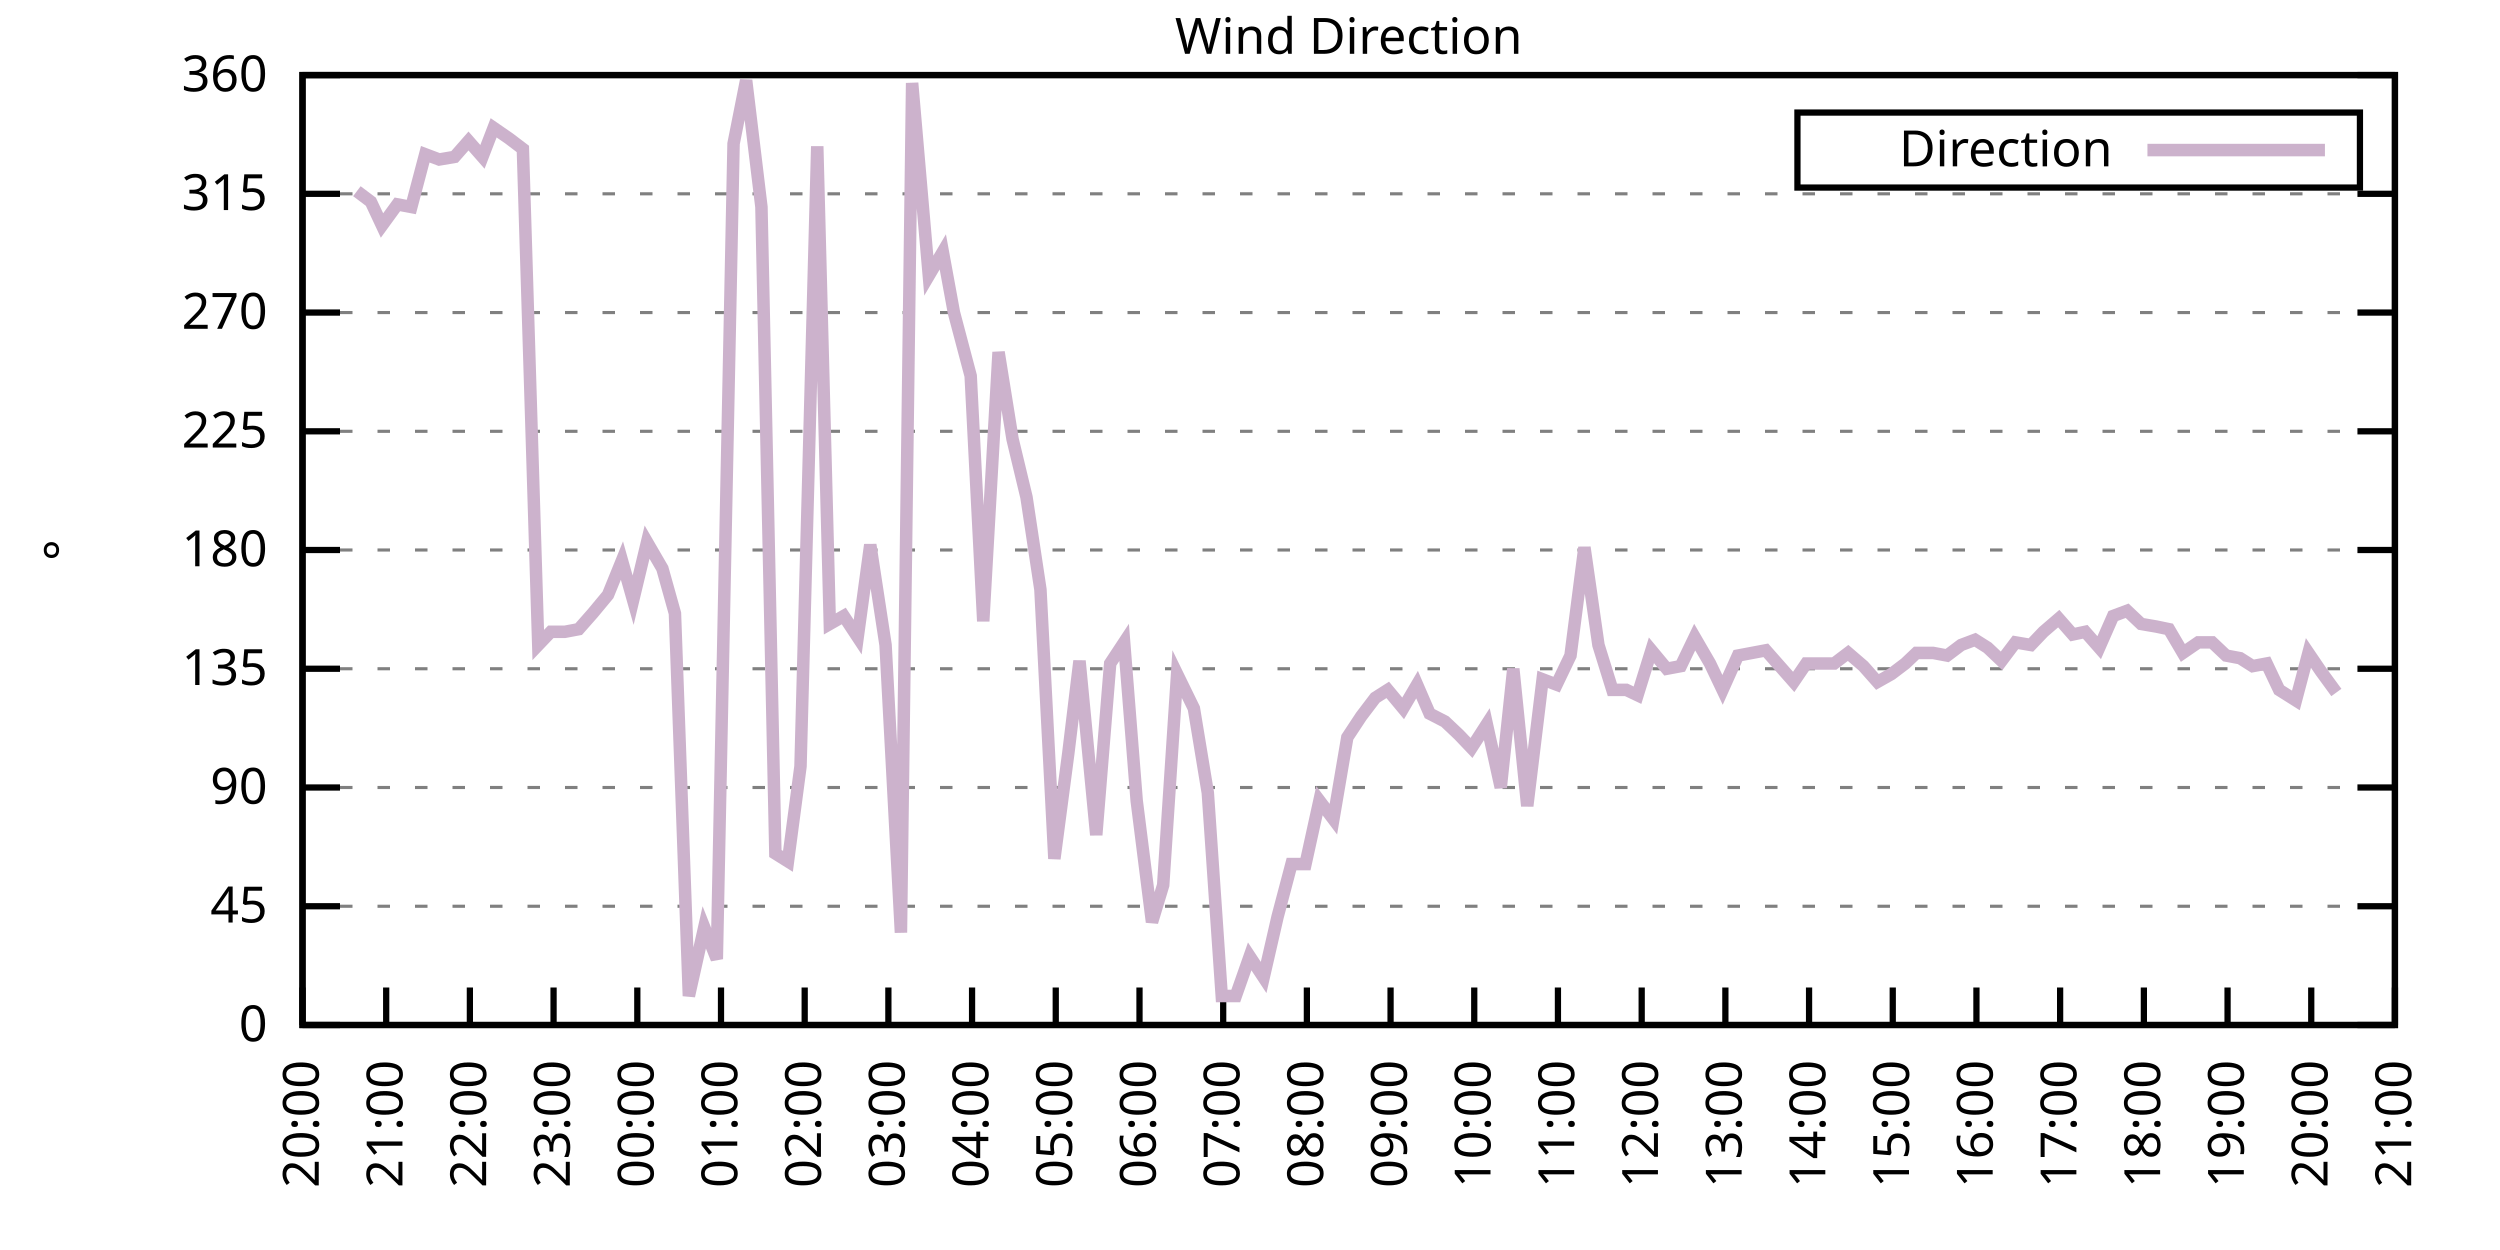
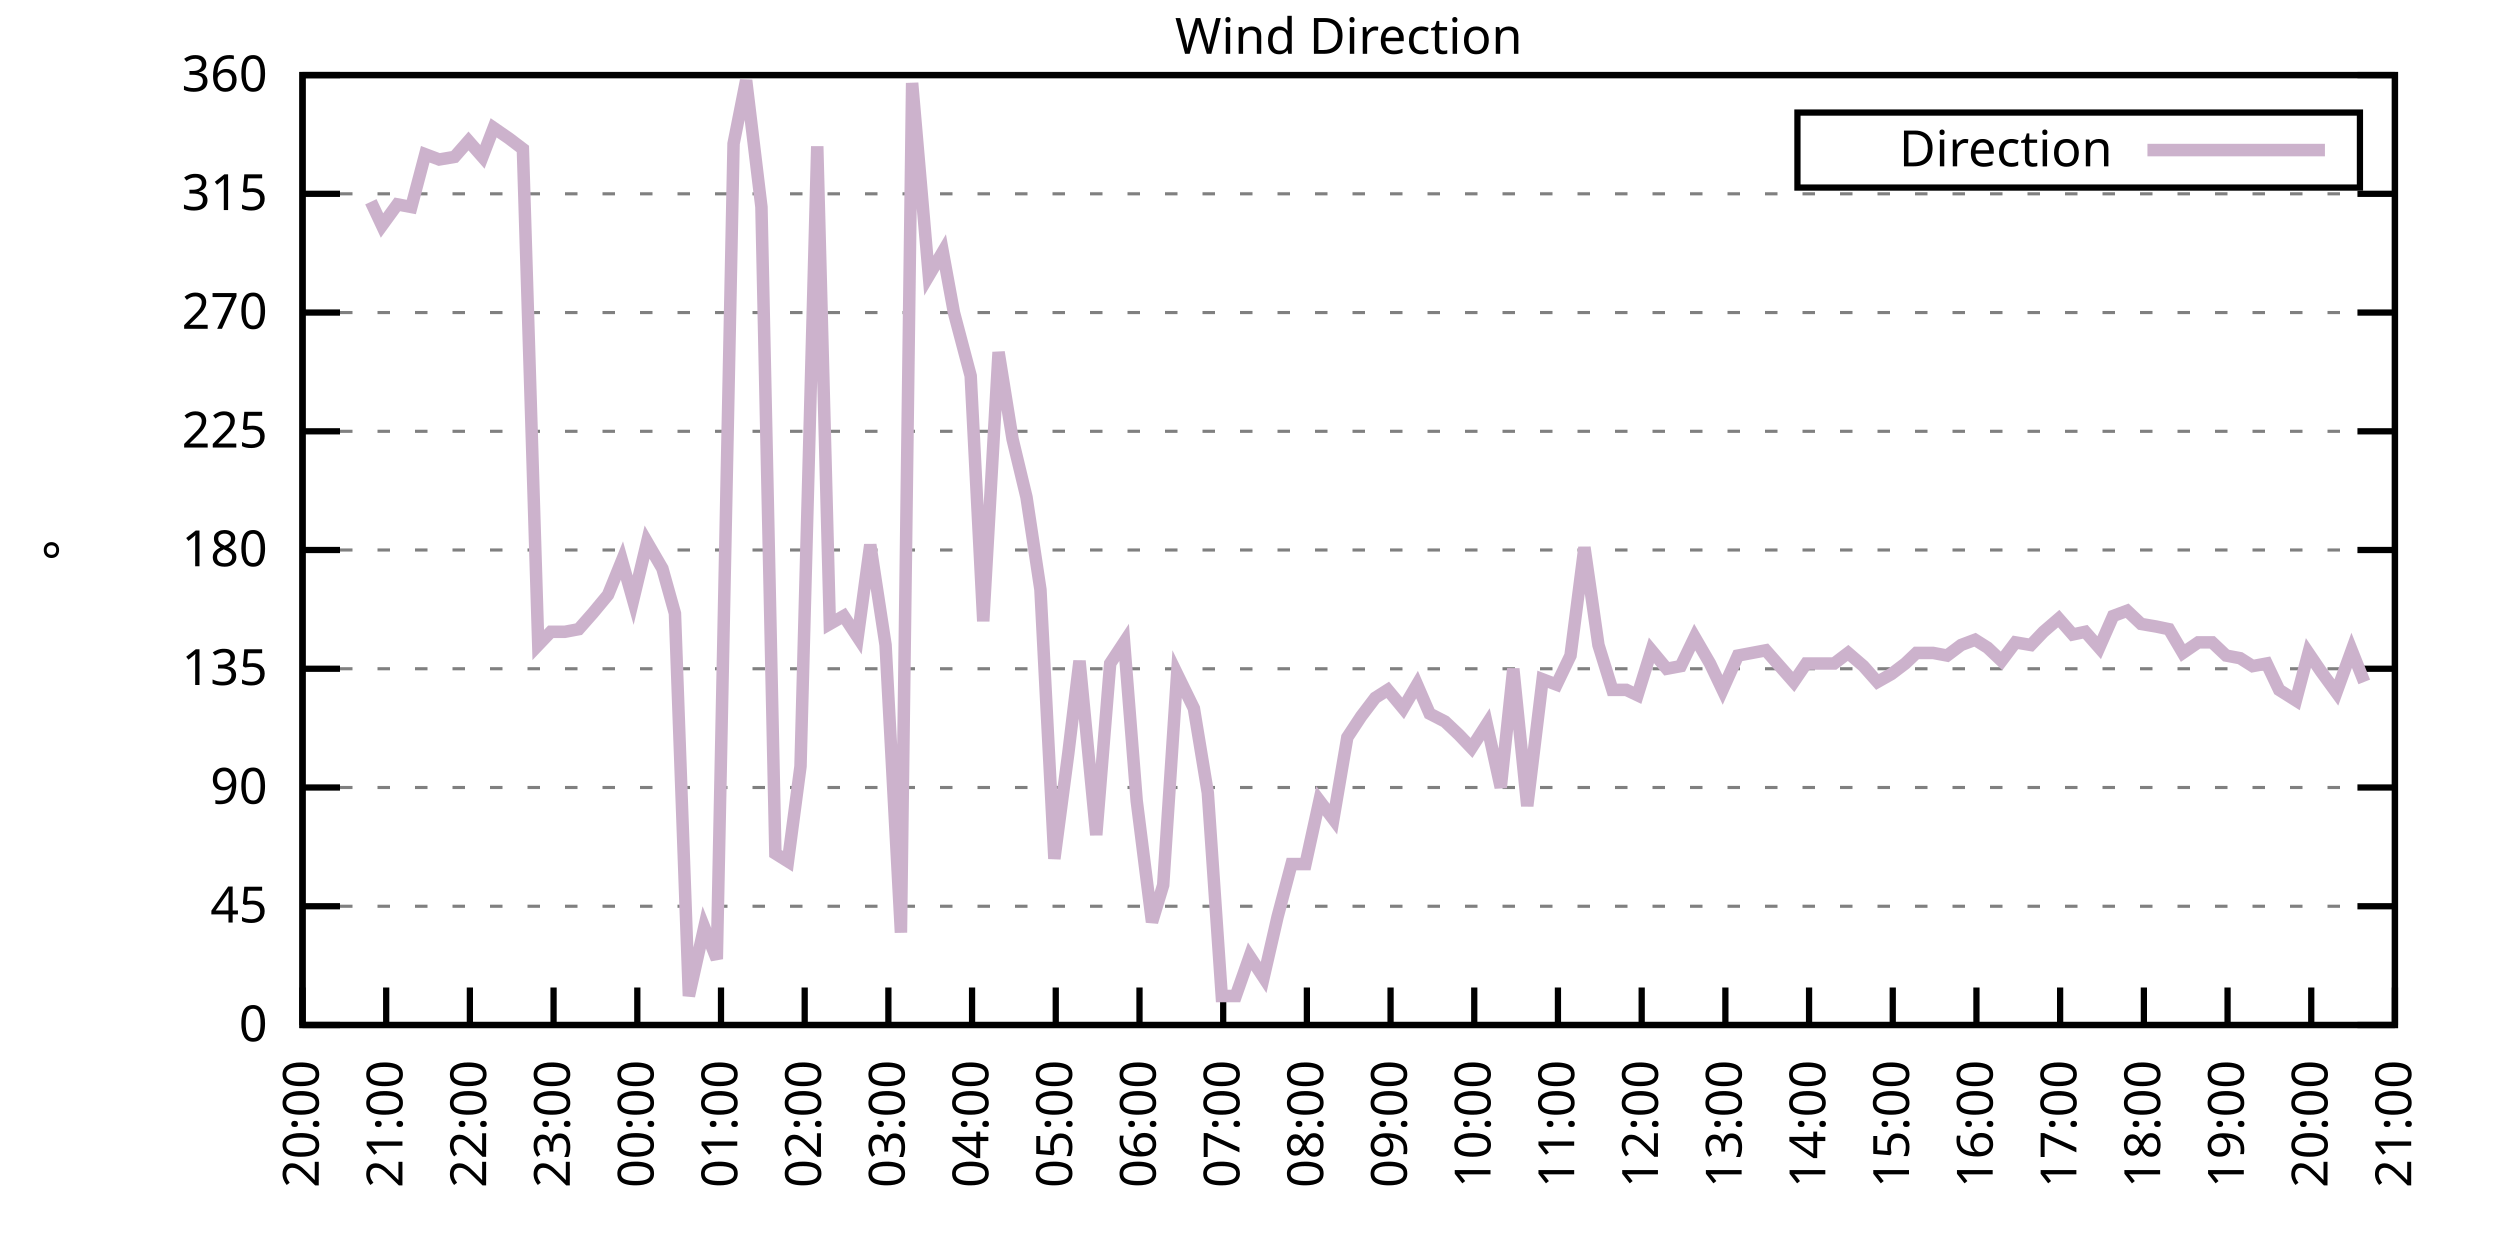
<svg xmlns="http://www.w3.org/2000/svg" xmlns:xlink="http://www.w3.org/1999/xlink" width="400" height="200" viewBox="0 0 400 200">
  <g id="gnuplot_canvas">
    <rect x="0" y="0" width="400" height="200" fill="none" />
    <defs>
      <circle id="gpDot" r="0.5" stroke-width="0.5" stroke="currentColor" />
      <path id="gpPt0" stroke-width="0.333" stroke="currentColor" d="M-1,0 h2 M0,-1 v2" />
      <path id="gpPt1" stroke-width="0.333" stroke="currentColor" d="M-1,-1 L1,1 M1,-1 L-1,1" />
      <path id="gpPt2" stroke-width="0.333" stroke="currentColor" d="M-1,0 L1,0 M0,-1 L0,1 M-1,-1 L1,1 M-1,1 L1,-1" />
      <rect id="gpPt3" stroke-width="0.333" stroke="currentColor" x="-1" y="-1" width="2" height="2" />
      <rect id="gpPt4" stroke-width="0.333" stroke="currentColor" fill="currentColor" x="-1" y="-1" width="2" height="2" />
      <circle id="gpPt5" stroke-width="0.333" stroke="currentColor" cx="0" cy="0" r="1" />
      <use xlink:href="#gpPt5" id="gpPt6" fill="currentColor" stroke="none" />
      <path id="gpPt7" stroke-width="0.333" stroke="currentColor" d="M0,-1.33 L-1.33,0.67 L1.33,0.67 z" />
      <use xlink:href="#gpPt7" id="gpPt8" fill="currentColor" stroke="none" />
      <use xlink:href="#gpPt7" id="gpPt9" stroke="currentColor" transform="rotate(180)" />
      <use xlink:href="#gpPt9" id="gpPt10" fill="currentColor" stroke="none" />
      <use xlink:href="#gpPt3" id="gpPt11" stroke="currentColor" transform="rotate(45)" />
      <use xlink:href="#gpPt11" id="gpPt12" fill="currentColor" stroke="none" />
      <path id="gpPt13" stroke-width="0.333" stroke="currentColor" d="M0,1.330 L1.265,0.411 L0.782,-1.067 L-0.782,-1.076 L-1.265,0.411 z" />
      <use xlink:href="#gpPt13" id="gpPt14" fill="currentColor" stroke="none" />
      <filter id="textbox" filterUnits="objectBoundingBox" x="0" y="0" height="1" width="1">
        <feFlood flood-color="white" flood-opacity="1" result="bgnd" />
        <feComposite in="SourceGraphic" in2="bgnd" operator="atop" />
      </filter>
      <filter id="greybox" filterUnits="objectBoundingBox" x="0" y="0" height="1" width="1">
        <feFlood flood-color="lightgrey" flood-opacity="1" result="grey" />
        <feComposite in="SourceGraphic" in2="grey" operator="atop" />
      </filter>
    </defs>
    <g fill="none" color="white" stroke="currentColor" stroke-width="1.00" stroke-linecap="butt" stroke-linejoin="miter">
</g>
    <g fill="none" color="black" stroke="currentColor" stroke-width="1.00" stroke-linecap="butt" stroke-linejoin="miter">
      <g stroke="none" shape-rendering="crispEdges">
        <polygon fill="rgb(255, 255, 255)" points="48.40,164.00 383.18,164.00 383.18,12.02 48.40,12.02 " />
      </g>
    </g>
    <g fill="none" color="black" stroke="currentColor" stroke-width="1.00" stroke-linecap="butt" stroke-linejoin="miter">
</g>
    <g fill="none" color="black" stroke="black" stroke-width="0.50" stroke-linecap="butt" stroke-linejoin="miter">
</g>
    <g fill="none" color="gray" stroke="currentColor" stroke-width="0.50" stroke-linecap="butt" stroke-linejoin="miter">
      <path stroke="gray" stroke-dasharray="2,4" class="gridline" d="M48.40,164.00 L383.19,164.00  " />
    </g>
    <g fill="none" color="gray" stroke="gray" stroke-width="1.00" stroke-linecap="butt" stroke-linejoin="miter">
</g>
    <g fill="none" color="black" stroke="currentColor" stroke-width="1.00" stroke-linecap="butt" stroke-linejoin="miter">
      <path stroke="black" d="M48.40,164.00 L54.40,164.00 M383.19,164.00 L377.19,164.00  " />
      <g transform="translate(42.80,166.60)" stroke="none" fill="black" font-family="Sans" font-size="8.00" text-anchor="end">
        <text>
          <tspan font-family="Sans"> 0</tspan>
        </text>
      </g>
    </g>
    <g fill="none" color="black" stroke="currentColor" stroke-width="1.00" stroke-linecap="butt" stroke-linejoin="miter">
</g>
    <g fill="none" color="black" stroke="black" stroke-width="0.50" stroke-linecap="butt" stroke-linejoin="miter">
</g>
    <g fill="none" color="gray" stroke="currentColor" stroke-width="0.50" stroke-linecap="butt" stroke-linejoin="miter">
      <path stroke="gray" stroke-dasharray="2,4" class="gridline" d="M48.40,145.00 L383.19,145.00  " />
    </g>
    <g fill="none" color="gray" stroke="gray" stroke-width="1.00" stroke-linecap="butt" stroke-linejoin="miter">
</g>
    <g fill="none" color="black" stroke="currentColor" stroke-width="1.00" stroke-linecap="butt" stroke-linejoin="miter">
      <path stroke="black" d="M48.40,145.00 L54.40,145.00 M383.19,145.00 L377.19,145.00  " />
      <g transform="translate(42.80,147.60)" stroke="none" fill="black" font-family="Sans" font-size="8.00" text-anchor="end">
        <text>
          <tspan font-family="Sans"> 45</tspan>
        </text>
      </g>
    </g>
    <g fill="none" color="black" stroke="currentColor" stroke-width="1.00" stroke-linecap="butt" stroke-linejoin="miter">
</g>
    <g fill="none" color="black" stroke="black" stroke-width="0.50" stroke-linecap="butt" stroke-linejoin="miter">
</g>
    <g fill="none" color="gray" stroke="currentColor" stroke-width="0.50" stroke-linecap="butt" stroke-linejoin="miter">
      <path stroke="gray" stroke-dasharray="2,4" class="gridline" d="M48.40,126.00 L383.19,126.00  " />
    </g>
    <g fill="none" color="gray" stroke="gray" stroke-width="1.00" stroke-linecap="butt" stroke-linejoin="miter">
</g>
    <g fill="none" color="black" stroke="currentColor" stroke-width="1.00" stroke-linecap="butt" stroke-linejoin="miter">
      <path stroke="black" d="M48.40,126.00 L54.40,126.00 M383.19,126.00 L377.19,126.00  " />
      <g transform="translate(42.80,128.60)" stroke="none" fill="black" font-family="Sans" font-size="8.00" text-anchor="end">
        <text>
          <tspan font-family="Sans"> 90</tspan>
        </text>
      </g>
    </g>
    <g fill="none" color="black" stroke="currentColor" stroke-width="1.00" stroke-linecap="butt" stroke-linejoin="miter">
</g>
    <g fill="none" color="black" stroke="black" stroke-width="0.50" stroke-linecap="butt" stroke-linejoin="miter">
</g>
    <g fill="none" color="gray" stroke="currentColor" stroke-width="0.50" stroke-linecap="butt" stroke-linejoin="miter">
      <path stroke="gray" stroke-dasharray="2,4" class="gridline" d="M48.40,107.00 L383.19,107.00  " />
    </g>
    <g fill="none" color="gray" stroke="gray" stroke-width="1.00" stroke-linecap="butt" stroke-linejoin="miter">
</g>
    <g fill="none" color="black" stroke="currentColor" stroke-width="1.00" stroke-linecap="butt" stroke-linejoin="miter">
      <path stroke="black" d="M48.40,107.00 L54.40,107.00 M383.19,107.00 L377.19,107.00  " />
      <g transform="translate(42.80,109.60)" stroke="none" fill="black" font-family="Sans" font-size="8.00" text-anchor="end">
        <text>
          <tspan font-family="Sans"> 135</tspan>
        </text>
      </g>
    </g>
    <g fill="none" color="black" stroke="currentColor" stroke-width="1.00" stroke-linecap="butt" stroke-linejoin="miter">
</g>
    <g fill="none" color="black" stroke="black" stroke-width="0.50" stroke-linecap="butt" stroke-linejoin="miter">
</g>
    <g fill="none" color="gray" stroke="currentColor" stroke-width="0.50" stroke-linecap="butt" stroke-linejoin="miter">
      <path stroke="gray" stroke-dasharray="2,4" class="gridline" d="M48.40,88.00 L383.19,88.00  " />
    </g>
    <g fill="none" color="gray" stroke="gray" stroke-width="1.00" stroke-linecap="butt" stroke-linejoin="miter">
</g>
    <g fill="none" color="black" stroke="currentColor" stroke-width="1.00" stroke-linecap="butt" stroke-linejoin="miter">
      <path stroke="black" d="M48.40,88.00 L54.40,88.00 M383.19,88.00 L377.19,88.00  " />
      <g transform="translate(42.80,90.60)" stroke="none" fill="black" font-family="Sans" font-size="8.00" text-anchor="end">
        <text>
          <tspan font-family="Sans"> 180</tspan>
        </text>
      </g>
    </g>
    <g fill="none" color="black" stroke="currentColor" stroke-width="1.00" stroke-linecap="butt" stroke-linejoin="miter">
</g>
    <g fill="none" color="black" stroke="black" stroke-width="0.50" stroke-linecap="butt" stroke-linejoin="miter">
</g>
    <g fill="none" color="gray" stroke="currentColor" stroke-width="0.50" stroke-linecap="butt" stroke-linejoin="miter">
      <path stroke="gray" stroke-dasharray="2,4" class="gridline" d="M48.40,69.01 L383.19,69.01  " />
    </g>
    <g fill="none" color="gray" stroke="gray" stroke-width="1.00" stroke-linecap="butt" stroke-linejoin="miter">
</g>
    <g fill="none" color="black" stroke="currentColor" stroke-width="1.00" stroke-linecap="butt" stroke-linejoin="miter">
      <path stroke="black" d="M48.40,69.01 L54.40,69.01 M383.19,69.01 L377.19,69.01  " />
      <g transform="translate(42.80,71.61)" stroke="none" fill="black" font-family="Sans" font-size="8.00" text-anchor="end">
        <text>
          <tspan font-family="Sans"> 225</tspan>
        </text>
      </g>
    </g>
    <g fill="none" color="black" stroke="currentColor" stroke-width="1.00" stroke-linecap="butt" stroke-linejoin="miter">
</g>
    <g fill="none" color="black" stroke="black" stroke-width="0.50" stroke-linecap="butt" stroke-linejoin="miter">
</g>
    <g fill="none" color="gray" stroke="currentColor" stroke-width="0.50" stroke-linecap="butt" stroke-linejoin="miter">
      <path stroke="gray" stroke-dasharray="2,4" class="gridline" d="M48.40,50.01 L383.19,50.01  " />
    </g>
    <g fill="none" color="gray" stroke="gray" stroke-width="1.00" stroke-linecap="butt" stroke-linejoin="miter">
</g>
    <g fill="none" color="black" stroke="currentColor" stroke-width="1.00" stroke-linecap="butt" stroke-linejoin="miter">
      <path stroke="black" d="M48.40,50.01 L54.40,50.01 M383.19,50.01 L377.19,50.01  " />
      <g transform="translate(42.80,52.61)" stroke="none" fill="black" font-family="Sans" font-size="8.00" text-anchor="end">
        <text>
          <tspan font-family="Sans"> 270</tspan>
        </text>
      </g>
    </g>
    <g fill="none" color="black" stroke="currentColor" stroke-width="1.00" stroke-linecap="butt" stroke-linejoin="miter">
</g>
    <g fill="none" color="black" stroke="black" stroke-width="0.50" stroke-linecap="butt" stroke-linejoin="miter">
</g>
    <g fill="none" color="gray" stroke="currentColor" stroke-width="0.50" stroke-linecap="butt" stroke-linejoin="miter">
      <path stroke="gray" stroke-dasharray="2,4" class="gridline" d="M48.40,31.01 L383.19,31.01  " />
    </g>
    <g fill="none" color="gray" stroke="gray" stroke-width="1.00" stroke-linecap="butt" stroke-linejoin="miter">
</g>
    <g fill="none" color="black" stroke="currentColor" stroke-width="1.00" stroke-linecap="butt" stroke-linejoin="miter">
      <path stroke="black" d="M48.40,31.01 L54.40,31.01 M383.19,31.01 L377.19,31.01  " />
      <g transform="translate(42.80,33.61)" stroke="none" fill="black" font-family="Sans" font-size="8.00" text-anchor="end">
        <text>
          <tspan font-family="Sans"> 315</tspan>
        </text>
      </g>
    </g>
    <g fill="none" color="black" stroke="currentColor" stroke-width="1.00" stroke-linecap="butt" stroke-linejoin="miter">
</g>
    <g fill="none" color="black" stroke="black" stroke-width="0.50" stroke-linecap="butt" stroke-linejoin="miter">
</g>
    <g fill="none" color="gray" stroke="currentColor" stroke-width="0.50" stroke-linecap="butt" stroke-linejoin="miter">
      <path stroke="gray" stroke-dasharray="2,4" class="gridline" d="M48.40,12.01 L383.19,12.01  " />
    </g>
    <g fill="none" color="gray" stroke="gray" stroke-width="1.00" stroke-linecap="butt" stroke-linejoin="miter">
</g>
    <g fill="none" color="black" stroke="currentColor" stroke-width="1.00" stroke-linecap="butt" stroke-linejoin="miter">
      <path stroke="black" d="M48.40,12.01 L54.40,12.01 M383.19,12.01 L377.19,12.01  " />
      <g transform="translate(42.80,14.61)" stroke="none" fill="black" font-family="Sans" font-size="8.00" text-anchor="end">
        <text>
          <tspan font-family="Sans"> 360</tspan>
        </text>
      </g>
    </g>
    <g fill="none" color="black" stroke="currentColor" stroke-width="1.00" stroke-linecap="butt" stroke-linejoin="miter">
      <path stroke="black" d="M48.40,164.00 L48.40,158.00  " />
      <g transform="translate(51.00,169.60) rotate(270.00)" stroke="none" fill="black" font-family="Sans" font-size="8.00" text-anchor="end">
        <text>
          <tspan font-family="Sans">20:00</tspan>
        </text>
      </g>
    </g>
    <g fill="none" color="black" stroke="currentColor" stroke-width="1.00" stroke-linecap="butt" stroke-linejoin="miter">
      <path stroke="black" d="M61.79,164.00 L61.79,158.00  " />
      <g transform="translate(64.39,169.60) rotate(270.00)" stroke="none" fill="black" font-family="Sans" font-size="8.00" text-anchor="end">
        <text>
          <tspan font-family="Sans">21:00</tspan>
        </text>
      </g>
    </g>
    <g fill="none" color="black" stroke="currentColor" stroke-width="1.00" stroke-linecap="butt" stroke-linejoin="miter">
      <path stroke="black" d="M75.18,164.00 L75.18,158.00  " />
      <g transform="translate(77.78,169.60) rotate(270.00)" stroke="none" fill="black" font-family="Sans" font-size="8.00" text-anchor="end">
        <text>
          <tspan font-family="Sans">22:00</tspan>
        </text>
      </g>
    </g>
    <g fill="none" color="black" stroke="currentColor" stroke-width="1.00" stroke-linecap="butt" stroke-linejoin="miter">
      <path stroke="black" d="M88.57,164.00 L88.57,158.00  " />
      <g transform="translate(91.17,169.60) rotate(270.00)" stroke="none" fill="black" font-family="Sans" font-size="8.00" text-anchor="end">
        <text>
          <tspan font-family="Sans">23:00</tspan>
        </text>
      </g>
    </g>
    <g fill="none" color="black" stroke="currentColor" stroke-width="1.00" stroke-linecap="butt" stroke-linejoin="miter">
      <path stroke="black" d="M101.97,164.00 L101.97,158.00  " />
      <g transform="translate(104.57,169.60) rotate(270.00)" stroke="none" fill="black" font-family="Sans" font-size="8.00" text-anchor="end">
        <text>
          <tspan font-family="Sans">00:00</tspan>
        </text>
      </g>
    </g>
    <g fill="none" color="black" stroke="currentColor" stroke-width="1.00" stroke-linecap="butt" stroke-linejoin="miter">
      <path stroke="black" d="M115.36,164.00 L115.36,158.00  " />
      <g transform="translate(117.96,169.60) rotate(270.00)" stroke="none" fill="black" font-family="Sans" font-size="8.00" text-anchor="end">
        <text>
          <tspan font-family="Sans">01:00</tspan>
        </text>
      </g>
    </g>
    <g fill="none" color="black" stroke="currentColor" stroke-width="1.00" stroke-linecap="butt" stroke-linejoin="miter">
      <path stroke="black" d="M128.75,164.00 L128.75,158.00  " />
      <g transform="translate(131.35,169.60) rotate(270.00)" stroke="none" fill="black" font-family="Sans" font-size="8.00" text-anchor="end">
        <text>
          <tspan font-family="Sans">02:00</tspan>
        </text>
      </g>
    </g>
    <g fill="none" color="black" stroke="currentColor" stroke-width="1.00" stroke-linecap="butt" stroke-linejoin="miter">
      <path stroke="black" d="M142.14,164.00 L142.14,158.00  " />
      <g transform="translate(144.74,169.60) rotate(270.00)" stroke="none" fill="black" font-family="Sans" font-size="8.00" text-anchor="end">
        <text>
          <tspan font-family="Sans">03:00</tspan>
        </text>
      </g>
    </g>
    <g fill="none" color="black" stroke="currentColor" stroke-width="1.00" stroke-linecap="butt" stroke-linejoin="miter">
      <path stroke="black" d="M155.53,164.00 L155.53,158.00  " />
      <g transform="translate(158.13,169.60) rotate(270.00)" stroke="none" fill="black" font-family="Sans" font-size="8.00" text-anchor="end">
        <text>
          <tspan font-family="Sans">04:00</tspan>
        </text>
      </g>
    </g>
    <g fill="none" color="black" stroke="currentColor" stroke-width="1.00" stroke-linecap="butt" stroke-linejoin="miter">
      <path stroke="black" d="M168.92,164.00 L168.92,158.00  " />
      <g transform="translate(171.52,169.60) rotate(270.00)" stroke="none" fill="black" font-family="Sans" font-size="8.00" text-anchor="end">
        <text>
          <tspan font-family="Sans">05:00</tspan>
        </text>
      </g>
    </g>
    <g fill="none" color="black" stroke="currentColor" stroke-width="1.00" stroke-linecap="butt" stroke-linejoin="miter">
      <path stroke="black" d="M182.32,164.00 L182.32,158.00  " />
      <g transform="translate(184.92,169.60) rotate(270.00)" stroke="none" fill="black" font-family="Sans" font-size="8.00" text-anchor="end">
        <text>
          <tspan font-family="Sans">06:00</tspan>
        </text>
      </g>
    </g>
    <g fill="none" color="black" stroke="currentColor" stroke-width="1.00" stroke-linecap="butt" stroke-linejoin="miter">
      <path stroke="black" d="M195.71,164.00 L195.71,158.00  " />
      <g transform="translate(198.31,169.60) rotate(270.00)" stroke="none" fill="black" font-family="Sans" font-size="8.00" text-anchor="end">
        <text>
          <tspan font-family="Sans">07:00</tspan>
        </text>
      </g>
    </g>
    <g fill="none" color="black" stroke="currentColor" stroke-width="1.00" stroke-linecap="butt" stroke-linejoin="miter">
      <path stroke="black" d="M209.10,164.00 L209.10,158.00  " />
      <g transform="translate(211.70,169.60) rotate(270.00)" stroke="none" fill="black" font-family="Sans" font-size="8.00" text-anchor="end">
        <text>
          <tspan font-family="Sans">08:00</tspan>
        </text>
      </g>
    </g>
    <g fill="none" color="black" stroke="currentColor" stroke-width="1.00" stroke-linecap="butt" stroke-linejoin="miter">
      <path stroke="black" d="M222.49,164.00 L222.49,158.00  " />
      <g transform="translate(225.09,169.60) rotate(270.00)" stroke="none" fill="black" font-family="Sans" font-size="8.00" text-anchor="end">
        <text>
          <tspan font-family="Sans">09:00</tspan>
        </text>
      </g>
    </g>
    <g fill="none" color="black" stroke="currentColor" stroke-width="1.00" stroke-linecap="butt" stroke-linejoin="miter">
      <path stroke="black" d="M235.88,164.00 L235.88,158.00  " />
      <g transform="translate(238.48,169.60) rotate(270.00)" stroke="none" fill="black" font-family="Sans" font-size="8.00" text-anchor="end">
        <text>
          <tspan font-family="Sans">10:00</tspan>
        </text>
      </g>
    </g>
    <g fill="none" color="black" stroke="currentColor" stroke-width="1.00" stroke-linecap="butt" stroke-linejoin="miter">
      <path stroke="black" d="M249.27,164.00 L249.27,158.00  " />
      <g transform="translate(251.87,169.60) rotate(270.00)" stroke="none" fill="black" font-family="Sans" font-size="8.00" text-anchor="end">
        <text>
          <tspan font-family="Sans">11:00</tspan>
        </text>
      </g>
    </g>
    <g fill="none" color="black" stroke="currentColor" stroke-width="1.00" stroke-linecap="butt" stroke-linejoin="miter">
      <path stroke="black" d="M262.67,164.00 L262.67,158.00  " />
      <g transform="translate(265.27,169.60) rotate(270.00)" stroke="none" fill="black" font-family="Sans" font-size="8.00" text-anchor="end">
        <text>
          <tspan font-family="Sans">12:00</tspan>
        </text>
      </g>
    </g>
    <g fill="none" color="black" stroke="currentColor" stroke-width="1.00" stroke-linecap="butt" stroke-linejoin="miter">
      <path stroke="black" d="M276.06,164.00 L276.06,158.00  " />
      <g transform="translate(278.66,169.60) rotate(270.00)" stroke="none" fill="black" font-family="Sans" font-size="8.00" text-anchor="end">
        <text>
          <tspan font-family="Sans">13:00</tspan>
        </text>
      </g>
    </g>
    <g fill="none" color="black" stroke="currentColor" stroke-width="1.00" stroke-linecap="butt" stroke-linejoin="miter">
      <path stroke="black" d="M289.45,164.00 L289.45,158.00  " />
      <g transform="translate(292.05,169.60) rotate(270.00)" stroke="none" fill="black" font-family="Sans" font-size="8.00" text-anchor="end">
        <text>
          <tspan font-family="Sans">14:00</tspan>
        </text>
      </g>
    </g>
    <g fill="none" color="black" stroke="currentColor" stroke-width="1.00" stroke-linecap="butt" stroke-linejoin="miter">
      <path stroke="black" d="M302.84,164.00 L302.84,158.00  " />
      <g transform="translate(305.44,169.60) rotate(270.00)" stroke="none" fill="black" font-family="Sans" font-size="8.00" text-anchor="end">
        <text>
          <tspan font-family="Sans">15:00</tspan>
        </text>
      </g>
    </g>
    <g fill="none" color="black" stroke="currentColor" stroke-width="1.00" stroke-linecap="butt" stroke-linejoin="miter">
      <path stroke="black" d="M316.23,164.00 L316.23,158.00  " />
      <g transform="translate(318.83,169.60) rotate(270.00)" stroke="none" fill="black" font-family="Sans" font-size="8.00" text-anchor="end">
        <text>
          <tspan font-family="Sans">16:00</tspan>
        </text>
      </g>
    </g>
    <g fill="none" color="black" stroke="currentColor" stroke-width="1.00" stroke-linecap="butt" stroke-linejoin="miter">
      <path stroke="black" d="M329.62,164.00 L329.62,158.00  " />
      <g transform="translate(332.22,169.60) rotate(270.00)" stroke="none" fill="black" font-family="Sans" font-size="8.00" text-anchor="end">
        <text>
          <tspan font-family="Sans">17:00</tspan>
        </text>
      </g>
    </g>
    <g fill="none" color="black" stroke="currentColor" stroke-width="1.00" stroke-linecap="butt" stroke-linejoin="miter">
      <path stroke="black" d="M343.02,164.00 L343.02,158.00  " />
      <g transform="translate(345.62,169.60) rotate(270.00)" stroke="none" fill="black" font-family="Sans" font-size="8.00" text-anchor="end">
        <text>
          <tspan font-family="Sans">18:00</tspan>
        </text>
      </g>
    </g>
    <g fill="none" color="black" stroke="currentColor" stroke-width="1.00" stroke-linecap="butt" stroke-linejoin="miter">
      <path stroke="black" d="M356.41,164.00 L356.41,158.00  " />
      <g transform="translate(359.01,169.60) rotate(270.00)" stroke="none" fill="black" font-family="Sans" font-size="8.00" text-anchor="end">
        <text>
          <tspan font-family="Sans">19:00</tspan>
        </text>
      </g>
    </g>
    <g fill="none" color="black" stroke="currentColor" stroke-width="1.00" stroke-linecap="butt" stroke-linejoin="miter">
      <path stroke="black" d="M369.80,164.00 L369.80,158.00  " />
      <g transform="translate(372.40,169.60) rotate(270.00)" stroke="none" fill="black" font-family="Sans" font-size="8.00" text-anchor="end">
        <text>
          <tspan font-family="Sans">20:00</tspan>
        </text>
      </g>
    </g>
    <g fill="none" color="black" stroke="currentColor" stroke-width="1.00" stroke-linecap="butt" stroke-linejoin="miter">
      <path stroke="black" d="M383.19,164.00 L383.19,158.00  " />
      <g transform="translate(385.79,169.60) rotate(270.00)" stroke="none" fill="black" font-family="Sans" font-size="8.00" text-anchor="end">
        <text>
          <tspan font-family="Sans">21:00</tspan>
        </text>
      </g>
    </g>
    <g fill="none" color="black" stroke="currentColor" stroke-width="1.00" stroke-linecap="butt" stroke-linejoin="miter">
</g>
    <g fill="none" color="black" stroke="currentColor" stroke-width="1.00" stroke-linecap="butt" stroke-linejoin="miter">
      <path stroke="black" d="M48.40,12.01 L48.40,164.00 L383.19,164.00 L383.19,12.01 L48.40,12.01 Z  " />
    </g>
    <g fill="none" color="black" stroke="currentColor" stroke-width="1.00" stroke-linecap="butt" stroke-linejoin="miter">
</g>
    <g fill="none" color="black" stroke="currentColor" stroke-width="1.00" stroke-linecap="butt" stroke-linejoin="miter">
      <path stroke="black" d="M287.59,30.01 L287.59,18.01 L377.59,18.01 L377.59,30.01 L287.59,30.01 Z  " />
    </g>
    <g id="Wind_direction_plot_1">
      <g fill="none" color="white" stroke="black" stroke-width="2.00" stroke-linecap="butt" stroke-linejoin="miter">
</g>
      <g fill="none" color="black" stroke="currentColor" stroke-width="2.00" stroke-linecap="butt" stroke-linejoin="miter">
        <g transform="translate(337.99,26.61)" stroke="none" fill="black" font-family="Sans" font-size="8.00" text-anchor="end">
          <text>
            <tspan font-family="Sans">Direction</tspan>
          </text>
        </g>
      </g>
      <g fill="none" color="black" stroke="currentColor" stroke-width="2.00" stroke-linecap="butt" stroke-linejoin="miter">
-         <path stroke="rgb(204, 178, 204)" d="M343.59,24.01 L371.99,24.01 M57.10,30.59 L59.34,32.28 L61.12,36.08 L63.58,32.70 L65.81,33.12 L68.04,24.68   L70.27,25.52 L72.73,25.10 L74.96,22.56 L77.19,25.10 L78.98,20.45 L81.43,22.14 L83.66,23.83 L86.12,103.20   L88.13,101.09 L90.36,101.09 L92.59,100.67 L94.82,98.14 L97.28,95.18 L99.51,89.69 L101.30,96.03 L103.53,86.74   L105.98,90.96 L107.99,98.14 L110.22,159.36 L112.68,148.38 L114.69,153.45 L117.37,22.99 L119.38,12.85 L121.83,33.12   L124.06,136.56 L126.07,137.82 L128.08,122.62 L130.76,23.41 L132.77,99.83 L135.00,98.56 L137.23,101.94 L139.24,87.16   L141.69,103.20 L144.15,149.22 L145.94,13.28 L148.61,44.10 L150.85,40.30 L152.63,50.01 L155.31,60.14 L157.32,99.40   L159.77,56.34 L162.01,70.27 L164.24,79.56 L166.47,94.34 L168.70,137.40 L170.93,120.51 L172.72,105.74 L175.40,133.60   L177.63,106.16 L179.86,102.78 L181.87,128.11 L184.32,147.53 L186.11,141.62 L188.34,107.85 L191.02,113.34 L193.25,126.85   L195.48,159.36 L197.72,159.36 L199.95,153.02 L202.18,156.40 L204.41,146.69 L206.64,138.25 L208.88,138.25 L211.11,128.11   L213.34,131.07 L215.57,117.98 L217.80,114.60 L220.04,111.65 L222.04,110.38 L224.50,113.34 L226.73,109.54 L228.74,114.18   L231.20,115.45 L233.43,117.56 L235.44,119.67 L237.89,115.87 L240.12,126.00 L242.13,107.00 L244.36,128.96 L246.82,108.69   L249.05,109.54 L251.28,104.89 L253.51,87.58 L255.75,103.20 L257.98,110.38 L260.21,110.38 L262.00,111.23 L264.23,104.05   L266.68,107.00 L268.92,106.58 L271.15,101.94 L273.60,106.16 L275.61,110.38 L278.07,104.89 L280.30,104.47 L282.53,104.05   L284.76,106.58 L286.99,109.11 L289.00,106.16 L291.01,106.16 L293.47,106.16 L295.70,104.47 L298.15,106.58 L300.39,109.11   L302.62,107.85 L304.85,106.16 L306.63,104.47 L309.31,104.47 L311.54,104.89 L313.78,103.20 L316.01,102.36 L318.02,103.63   L320.25,105.74 L322.48,102.78 L324.94,103.20 L326.95,101.09 L329.40,98.98 L331.63,101.52 L333.64,101.09 L335.87,103.63   L338.10,98.56 L340.34,97.72 L342.57,99.83 L345.02,100.25 L347.03,100.67 L349.26,104.47 L351.72,102.78 L353.95,102.78   L356.18,104.89 L358.42,105.31 L360.42,106.58 L362.66,106.16 L364.66,110.38 L367.34,112.07 L369.35,104.47 L371.36,107.43   L373.82,110.80  " />
+         <path stroke="rgb(204, 178, 204)" d="M343.59,24.01 L371.99,24.01 M59.34,32.28 L61.12,36.08 L63.58,32.70 L65.81,33.12 L68.04,24.68 L70.27,25.52   L72.73,25.10 L74.96,22.56 L77.19,25.10 L78.98,20.45 L81.43,22.14 L83.66,23.83 L86.12,103.20 L88.13,101.09   L90.36,101.09 L92.59,100.67 L94.82,98.14 L97.28,95.18 L99.51,89.69 L101.30,96.03 L103.53,86.74 L105.98,90.96   L107.99,98.14 L110.22,159.36 L112.68,148.38 L114.69,153.45 L117.37,22.99 L119.38,12.85 L121.83,33.12 L124.06,136.56   L126.07,137.82 L128.08,122.62 L130.76,23.41 L132.77,99.83 L135.00,98.56 L137.23,101.94 L139.24,87.16 L141.69,103.20   L144.15,149.22 L145.94,13.28 L148.61,44.10 L150.85,40.30 L152.63,50.01 L155.31,60.14 L157.32,99.40 L159.77,56.34   L162.01,70.27 L164.24,79.56 L166.47,94.34 L168.70,137.40 L170.93,120.51 L172.72,105.74 L175.40,133.60 L177.63,106.16   L179.86,102.78 L181.87,128.11 L184.32,147.53 L186.11,141.62 L188.34,107.85 L191.02,113.34 L193.25,126.85 L195.48,159.36   L197.72,159.36 L199.95,153.02 L202.18,156.40 L204.41,146.69 L206.64,138.25 L208.88,138.25 L211.11,128.11 L213.34,131.07   L215.57,117.98 L217.80,114.60 L220.04,111.65 L222.04,110.38 L224.50,113.34 L226.73,109.54 L228.74,114.18 L231.20,115.45   L233.43,117.56 L235.44,119.67 L237.89,115.87 L240.12,126.00 L242.13,107.00 L244.36,128.96 L246.82,108.69 L249.05,109.54   L251.28,104.89 L253.51,87.58 L255.75,103.20 L257.98,110.38 L260.21,110.38 L262.00,111.23 L264.23,104.05 L266.68,107.00   L268.92,106.58 L271.15,101.94 L273.60,106.16 L275.61,110.38 L278.07,104.89 L280.30,104.47 L282.53,104.05 L284.76,106.58   L286.99,109.11 L289.00,106.16 L291.01,106.16 L293.47,106.16 L295.70,104.47 L298.15,106.58 L300.39,109.11 L302.62,107.85   L304.85,106.16 L306.63,104.47 L309.31,104.47 L311.54,104.89 L313.78,103.20 L316.01,102.36 L318.02,103.63 L320.25,105.74   L322.48,102.78 L324.94,103.20 L326.95,101.09 L329.40,98.98 L331.63,101.52 L333.64,101.09 L335.87,103.63 L338.10,98.56   L340.34,97.72 L342.57,99.83 L345.02,100.25 L347.03,100.67 L349.26,104.47 L351.72,102.78 L353.95,102.78 L356.18,104.89   L358.42,105.31 L360.42,106.58 L362.66,106.16 L364.66,110.38 L367.34,112.07 L369.35,104.47 L371.36,107.43 L373.82,110.80   L376.27,104.05 L378.28,109.11  " />
      </g>
    </g>
    <g fill="none" color="black" stroke="currentColor" stroke-width="2.00" stroke-linecap="butt" stroke-linejoin="miter">
</g>
    <g fill="none" color="black" stroke="black" stroke-width="1.00" stroke-linecap="butt" stroke-linejoin="miter">
</g>
    <g fill="none" color="black" stroke="currentColor" stroke-width="1.00" stroke-linecap="butt" stroke-linejoin="miter">
      <path stroke="black" d="M48.40,12.01 L48.40,164.00 L383.19,164.00 L383.19,12.01 L48.40,12.01 Z  " />
      <g transform="translate(12.80,88.01) rotate(270.00)" stroke="none" fill="black" font-family="Sans" font-size="8.00" text-anchor="middle">
        <text>
          <tspan font-family="Sans">°</tspan>
        </text>
      </g>
    </g>
    <g fill="none" color="black" stroke="currentColor" stroke-width="1.00" stroke-linecap="butt" stroke-linejoin="miter">
</g>
    <g fill="none" color="black" stroke="currentColor" stroke-width="1.00" stroke-linecap="butt" stroke-linejoin="miter">
      <g transform="translate(215.79,8.61)" stroke="none" fill="black" font-family="Sans" font-size="8.00" text-anchor="middle">
        <text>
          <tspan font-family="Sans">Wind Direction</tspan>
        </text>
      </g>
    </g>
    <g fill="none" color="black" stroke="currentColor" stroke-width="1.00" stroke-linecap="butt" stroke-linejoin="miter">
</g>
  </g>
</svg>
